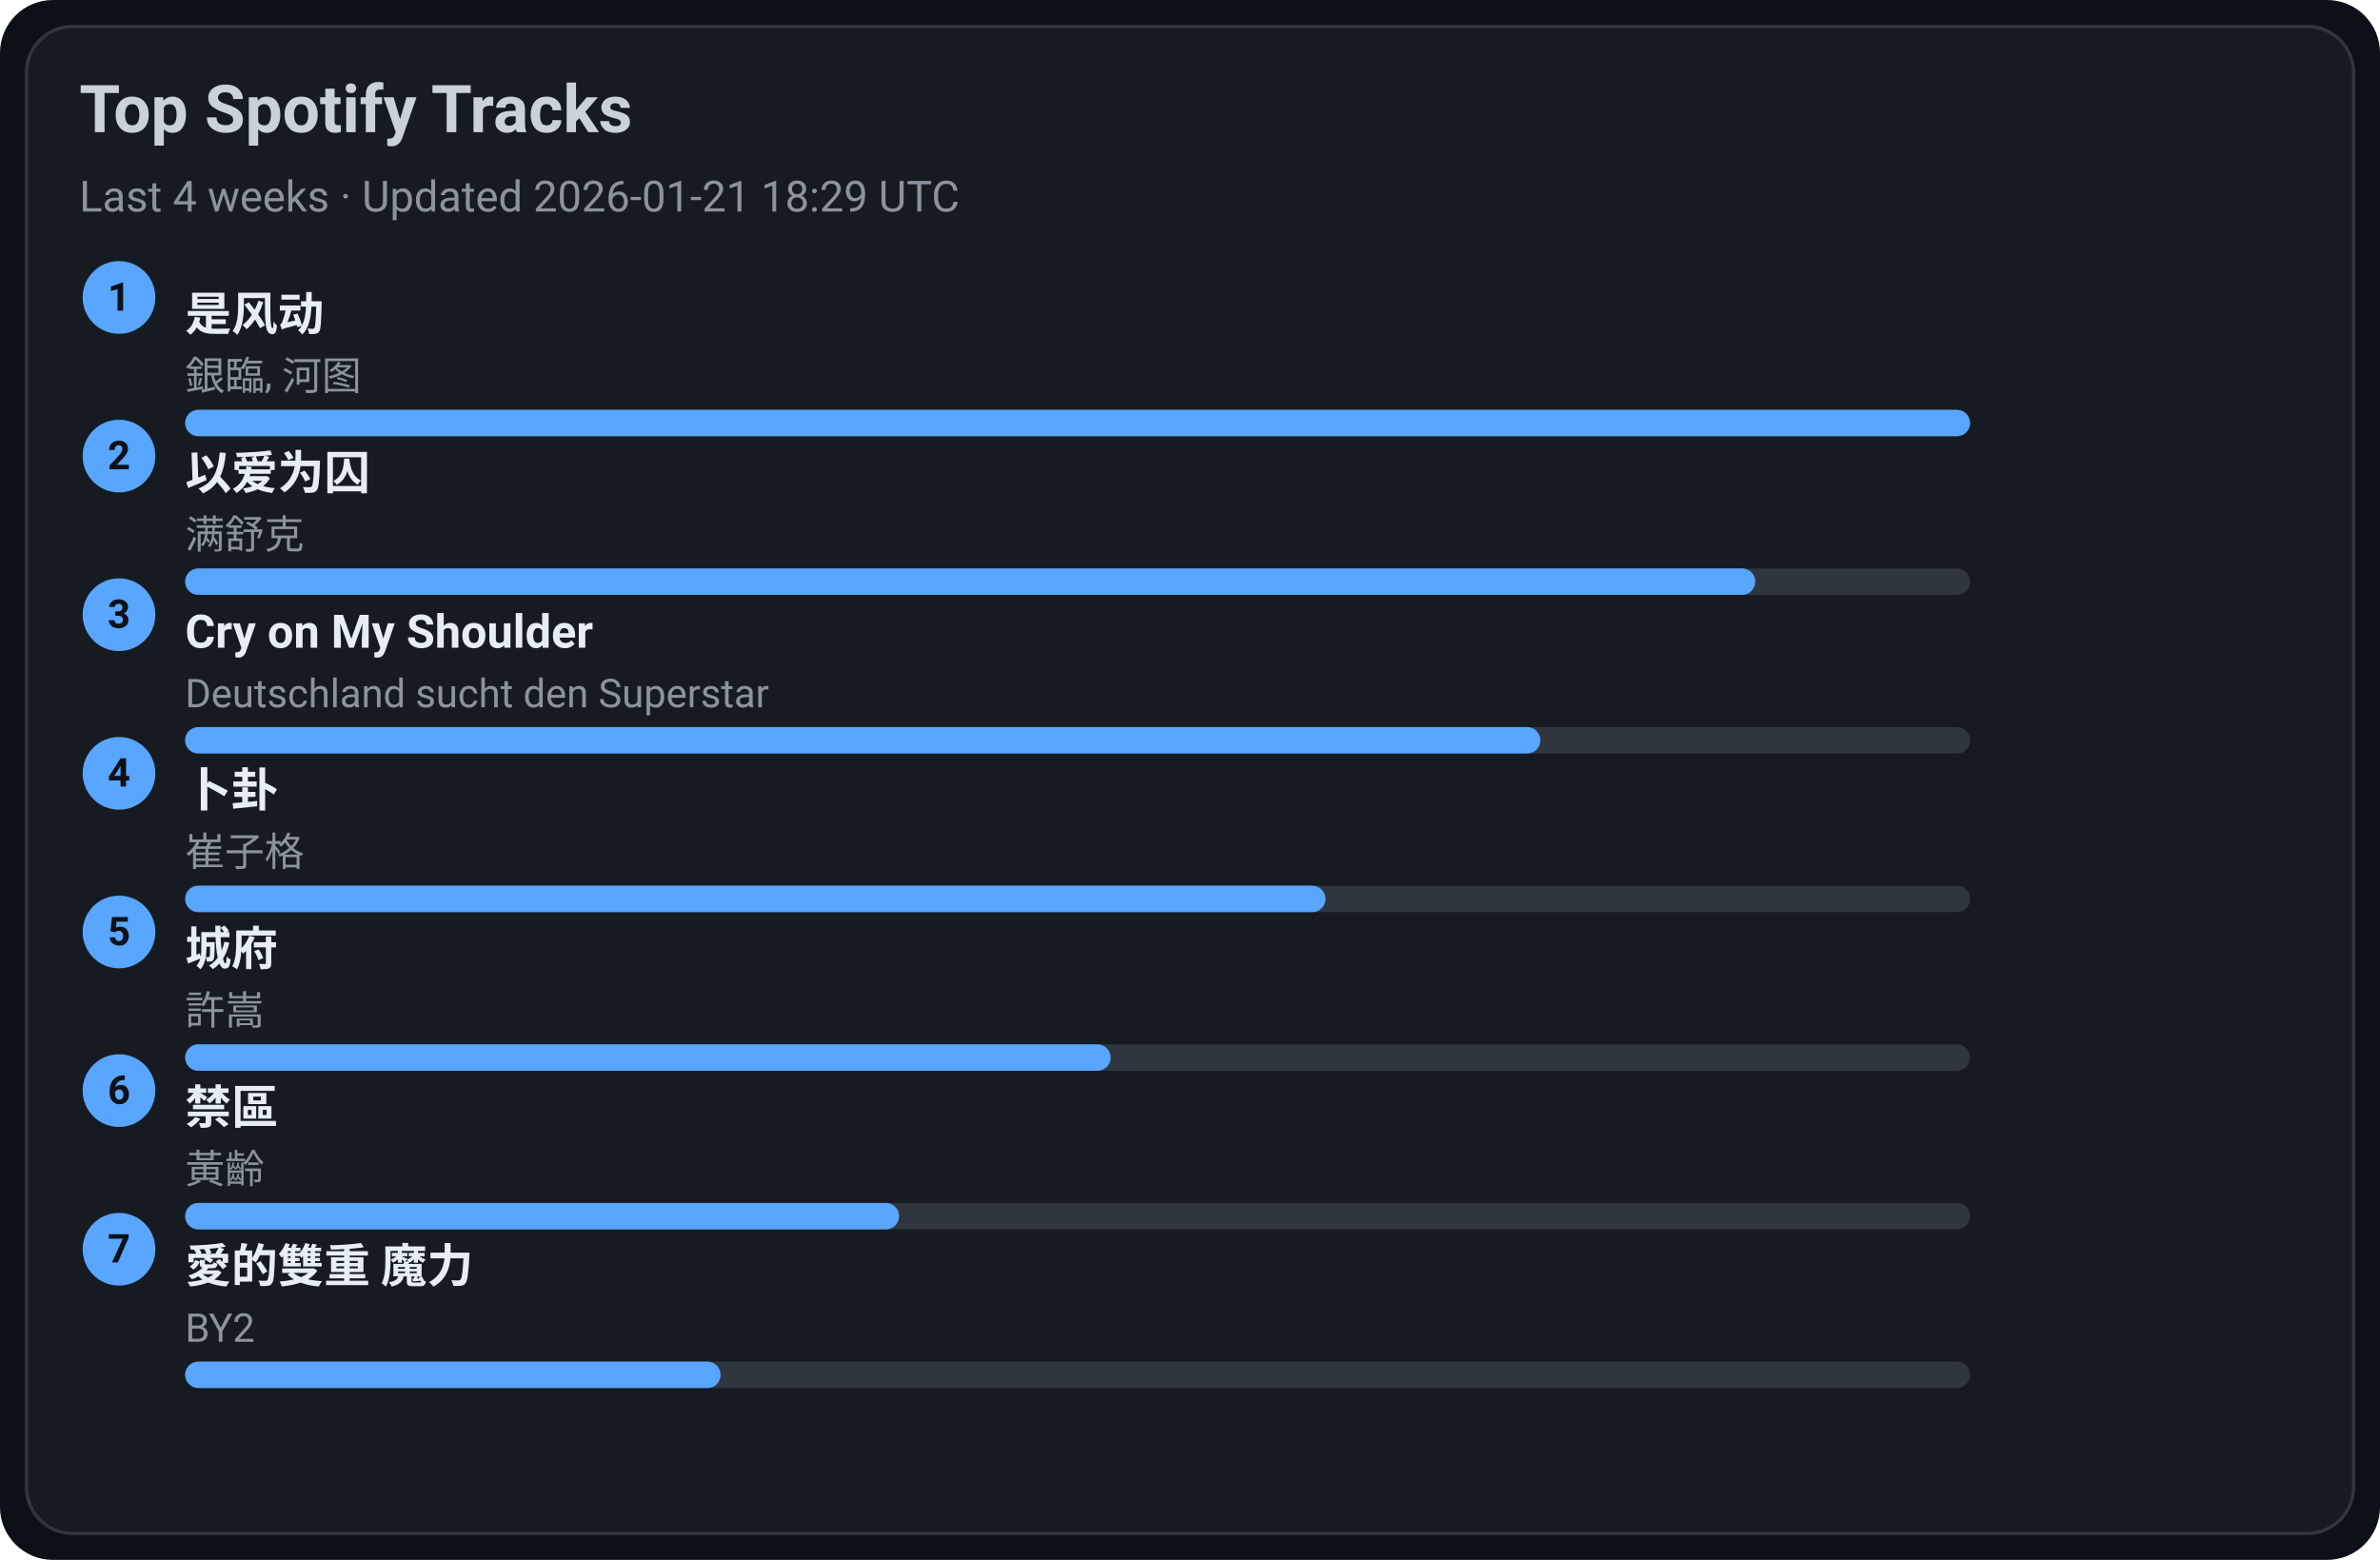
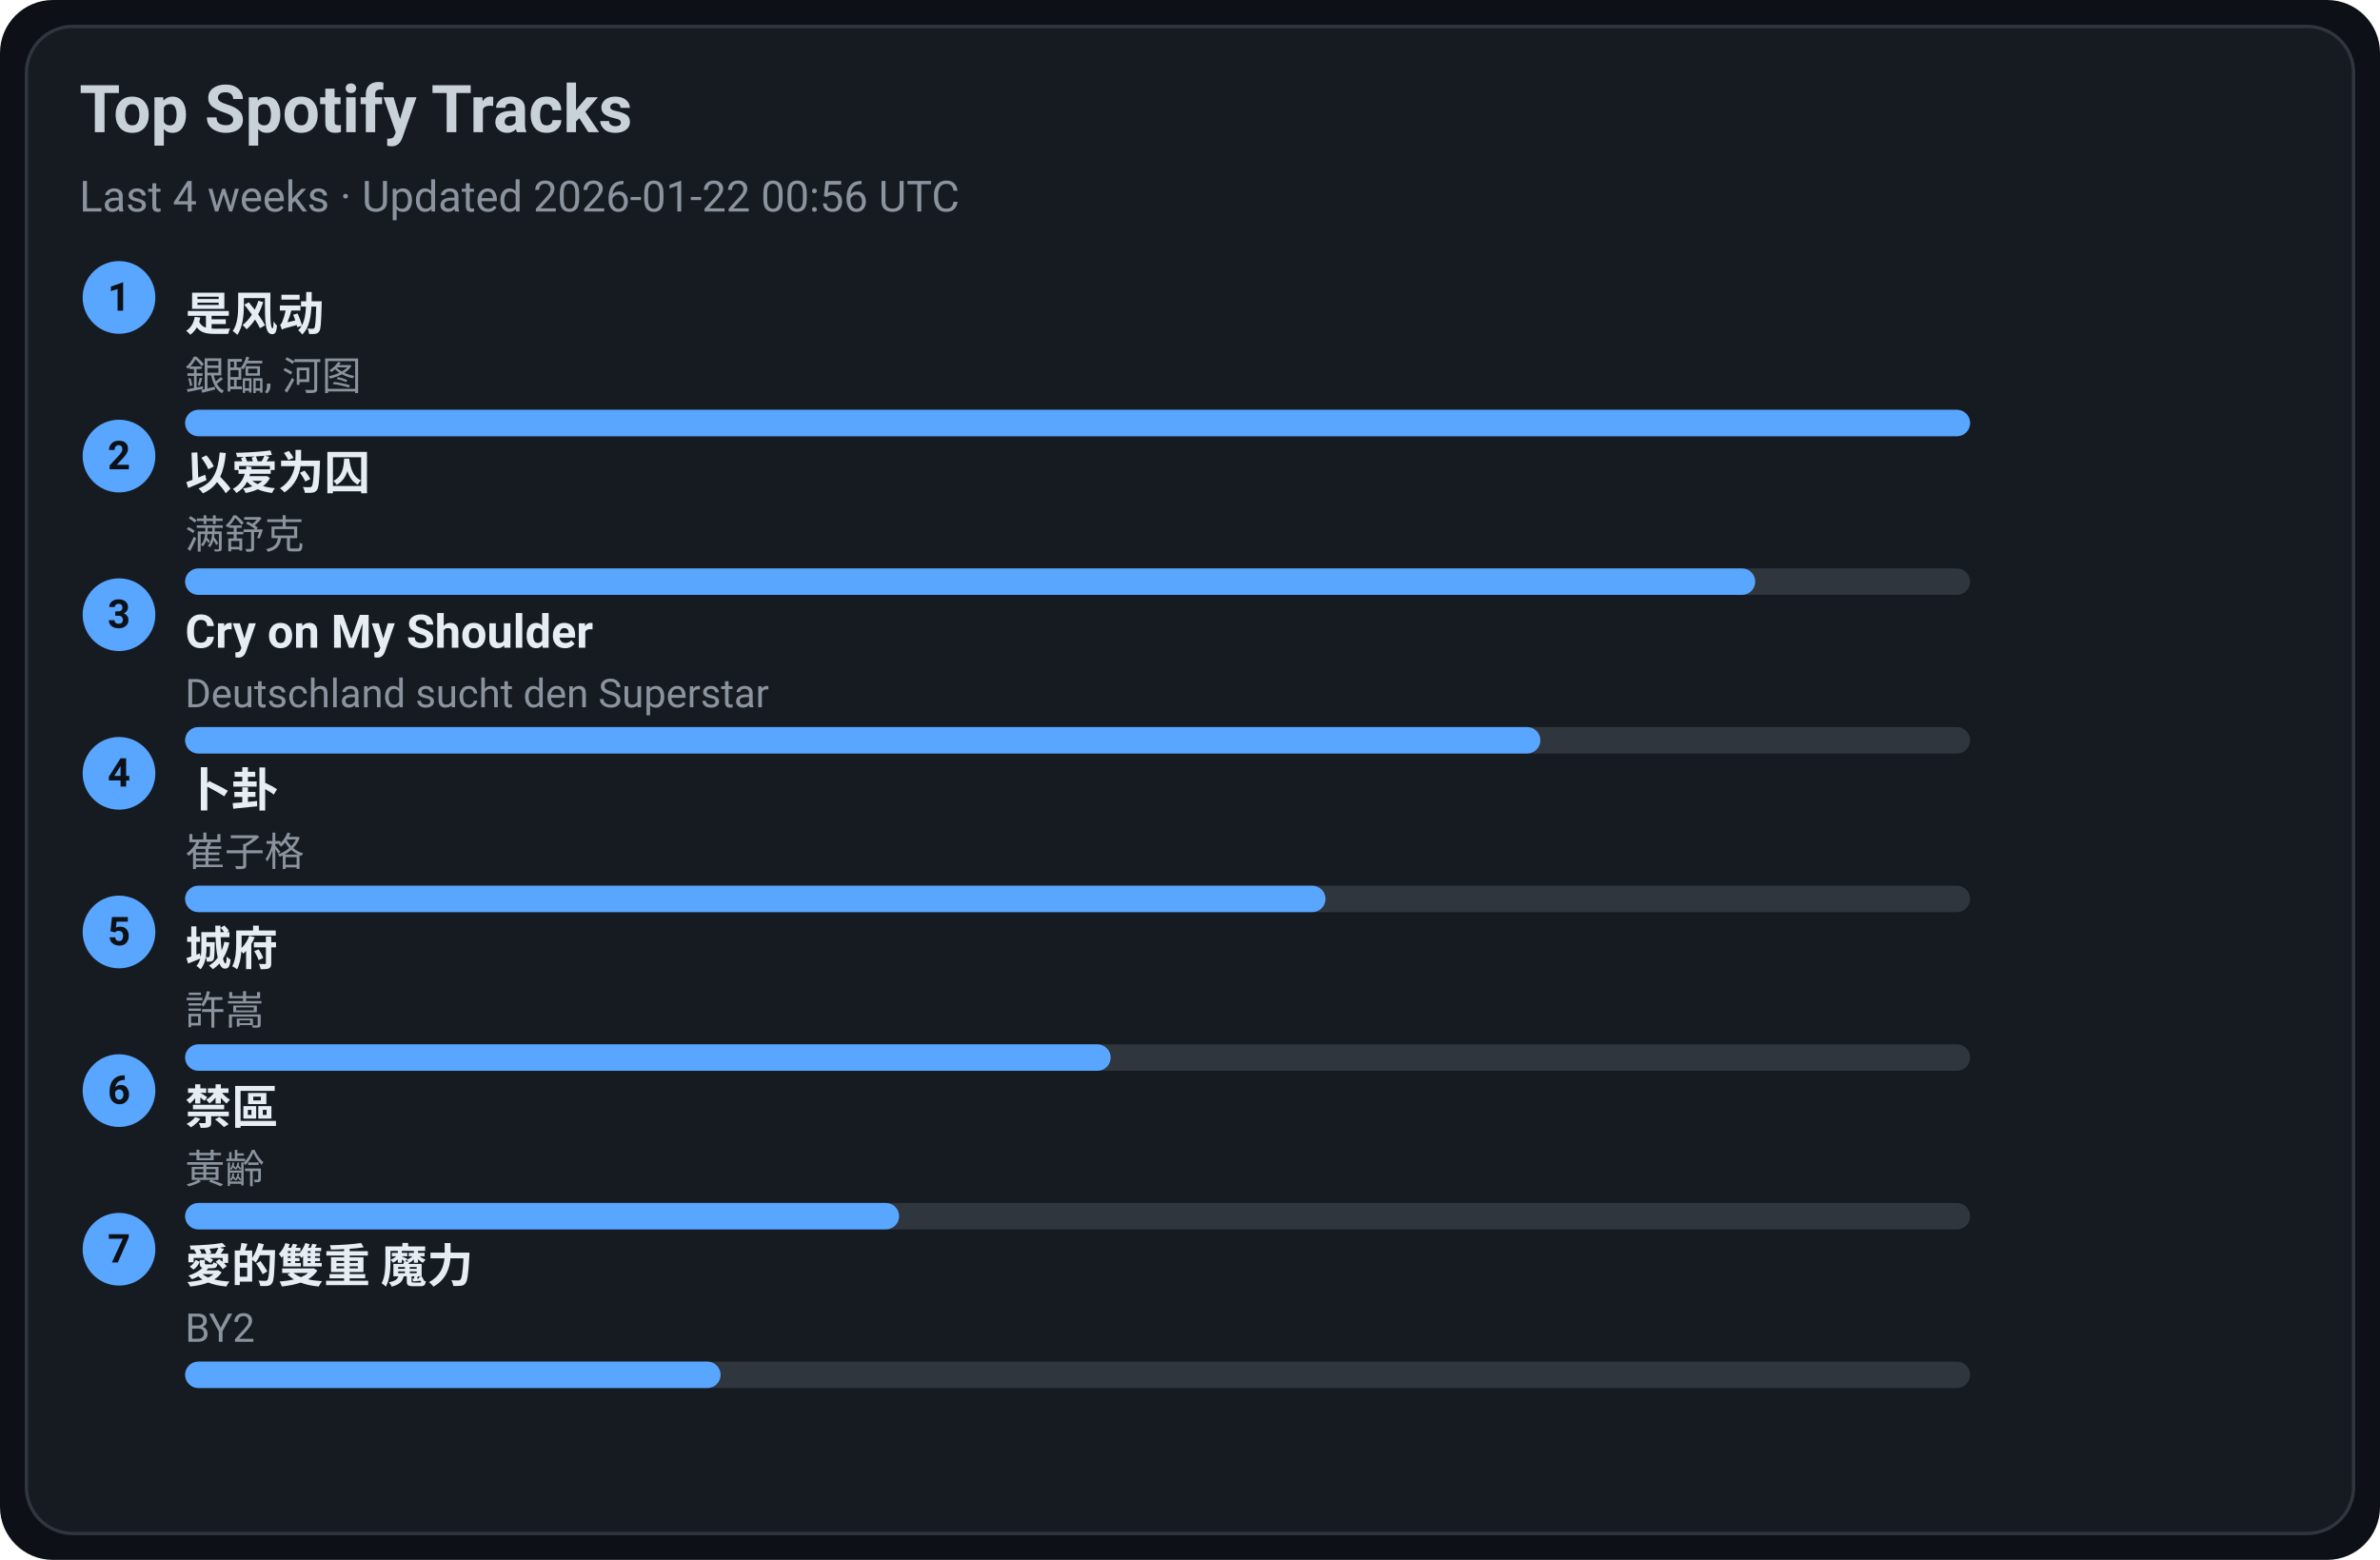
<svg xmlns="http://www.w3.org/2000/svg" width="720" height="472" viewBox="0 0 720 472">
  <style>text{font-family:-apple-system,BlinkMacSystemFont,Segoe UI,Roboto,Ubuntu,Helvetica Neue,Arial,Noto Sans,sans-serif}</style>
  <rect width="720" height="472" rx="16" fill="#0d1117" />
  <rect x="8" y="8" width="704" height="456" rx="14" fill="#161b22" stroke="#30363d" />
  <text x="24" y="40" font-size="20" fill="#c9d1d9" font-weight="600">Top Spotify Tracks</text>
-   <text x="24" y="64" font-size="13" fill="#8b949e">Last 4 weeks · Updated 2026-01-21 18:29 UTC</text>
+   <text x="24" y="64" font-size="13" fill="#8b949e">Last 4 weeks · Updated 2026-01-22 00:56 UTC</text>
  <circle cx="36" cy="90" r="11" fill="#58a6ff" />
  <text x="36" y="94" text-anchor="middle" font-size="12" fill="#0d1117" font-weight="700">1</text>
  <a href="https://open.spotify.com/track/3lePQ8c4jq7bTePsXEmslh" target="_blank" rel="noopener noreferrer">
    <text x="56" y="100" font-size="14" fill="#e6edf3" font-weight="600">是风动</text>
  </a>
  <text x="56" y="118" font-size="12" fill="#8b949e">銀臨, 河图</text>
  <rect x="56" y="124" width="540" height="8" rx="4" fill="#30363d" />
  <rect x="56" y="124" width="540" height="8" rx="4" fill="#58a6ff" />
  <circle cx="36" cy="138" r="11" fill="#58a6ff" />
  <text x="36" y="142" text-anchor="middle" font-size="12" fill="#0d1117" font-weight="700">2</text>
  <a href="https://open.spotify.com/track/0RW2LEfGQK5BaIho6sSLqf" target="_blank" rel="noopener noreferrer">
    <text x="56" y="148" font-size="14" fill="#e6edf3" font-weight="600">以爱为囚</text>
  </a>
  <text x="56" y="166" font-size="12" fill="#8b949e">满舒克</text>
  <rect x="56" y="172" width="540" height="8" rx="4" fill="#30363d" />
  <rect x="56" y="172" width="475" height="8" rx="4" fill="#58a6ff" />
  <circle cx="36" cy="186" r="11" fill="#58a6ff" />
  <text x="36" y="190" text-anchor="middle" font-size="12" fill="#0d1117" font-weight="700">3</text>
  <a href="https://open.spotify.com/track/6usmG2MoD0C0Lc2pNgCVWV" target="_blank" rel="noopener noreferrer">
    <text x="56" y="196" font-size="14" fill="#e6edf3" font-weight="600">Cry on My Shoulder</text>
  </a>
  <text x="56" y="214" font-size="12" fill="#8b949e">Deutschland sucht den Superstar</text>
  <rect x="56" y="220" width="540" height="8" rx="4" fill="#30363d" />
  <rect x="56" y="220" width="410" height="8" rx="4" fill="#58a6ff" />
  <circle cx="36" cy="234" r="11" fill="#58a6ff" />
  <text x="36" y="238" text-anchor="middle" font-size="12" fill="#0d1117" font-weight="700">4</text>
  <a href="https://open.spotify.com/track/4ToeYifpQaikbYa7krOD6s" target="_blank" rel="noopener noreferrer">
    <text x="56" y="244" font-size="14" fill="#e6edf3" font-weight="600">卜卦</text>
  </a>
  <text x="56" y="262" font-size="12" fill="#8b949e">崔子格</text>
  <rect x="56" y="268" width="540" height="8" rx="4" fill="#30363d" />
  <rect x="56" y="268" width="345" height="8" rx="4" fill="#58a6ff" />
  <circle cx="36" cy="282" r="11" fill="#58a6ff" />
  <text x="36" y="286" text-anchor="middle" font-size="12" fill="#0d1117" font-weight="700">5</text>
  <a href="https://open.spotify.com/track/4AmlSf7hye0QVpnHCcEoEw" target="_blank" rel="noopener noreferrer">
    <text x="56" y="292" font-size="14" fill="#e6edf3" font-weight="600">城府</text>
  </a>
  <text x="56" y="310" font-size="12" fill="#8b949e">許嵩</text>
  <rect x="56" y="316" width="540" height="8" rx="4" fill="#30363d" />
  <rect x="56" y="316" width="280" height="8" rx="4" fill="#58a6ff" />
  <circle cx="36" cy="330" r="11" fill="#58a6ff" />
  <text x="36" y="334" text-anchor="middle" font-size="12" fill="#0d1117" font-weight="700">6</text>
  <a href="https://open.spotify.com/track/5HAMeMgu9hGL5a8ZwNz6cp" target="_blank" rel="noopener noreferrer">
    <text x="56" y="340" font-size="14" fill="#e6edf3" font-weight="600">禁區</text>
  </a>
  <text x="56" y="358" font-size="12" fill="#8b949e">黃齡</text>
  <rect x="56" y="364" width="540" height="8" rx="4" fill="#30363d" />
  <rect x="56" y="364" width="216" height="8" rx="4" fill="#58a6ff" />
  <circle cx="36" cy="378" r="11" fill="#58a6ff" />
  <text x="36" y="382" text-anchor="middle" font-size="12" fill="#0d1117" font-weight="700">7</text>
  <a href="https://open.spotify.com/track/0yYmS4k3R0TTdDhvOBxRVp" target="_blank" rel="noopener noreferrer">
    <text x="56" y="388" font-size="14" fill="#e6edf3" font-weight="600">愛的雙重 魔力</text>
  </a>
  <text x="56" y="406" font-size="12" fill="#8b949e">BY2</text>
  <rect x="56" y="412" width="540" height="8" rx="4" fill="#30363d" />
  <rect x="56" y="412" width="162" height="8" rx="4" fill="#58a6ff" />
</svg>
